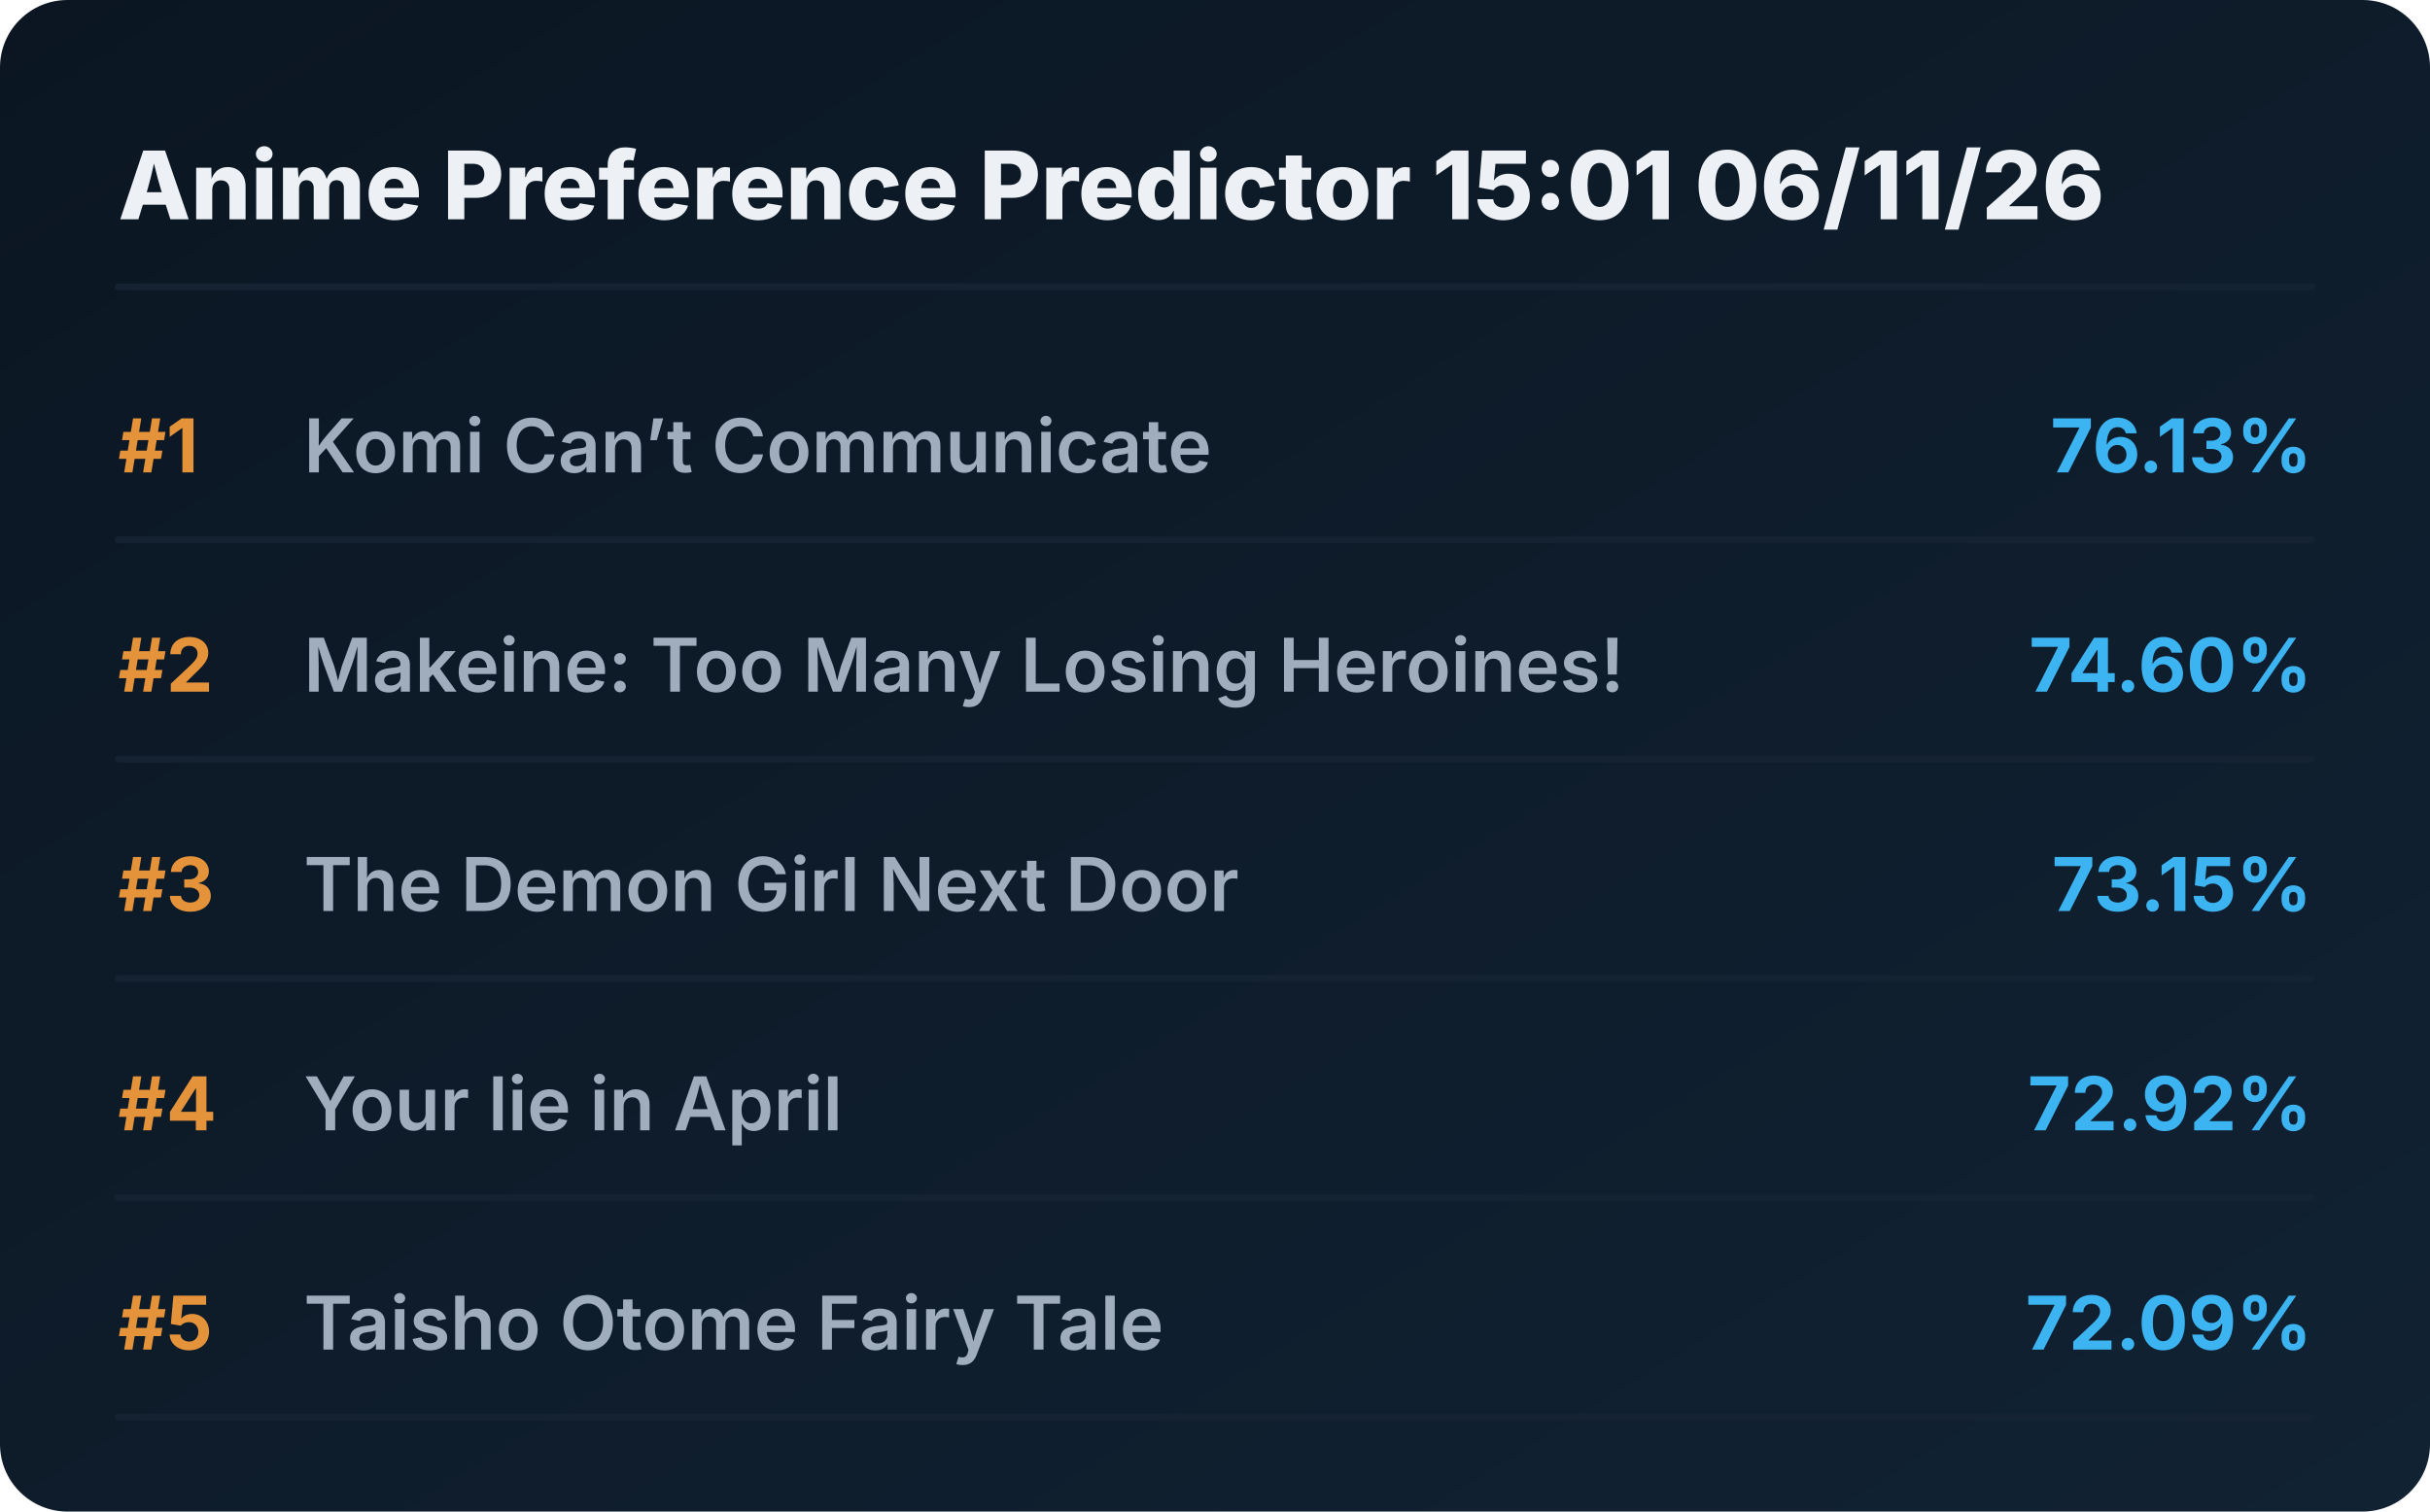
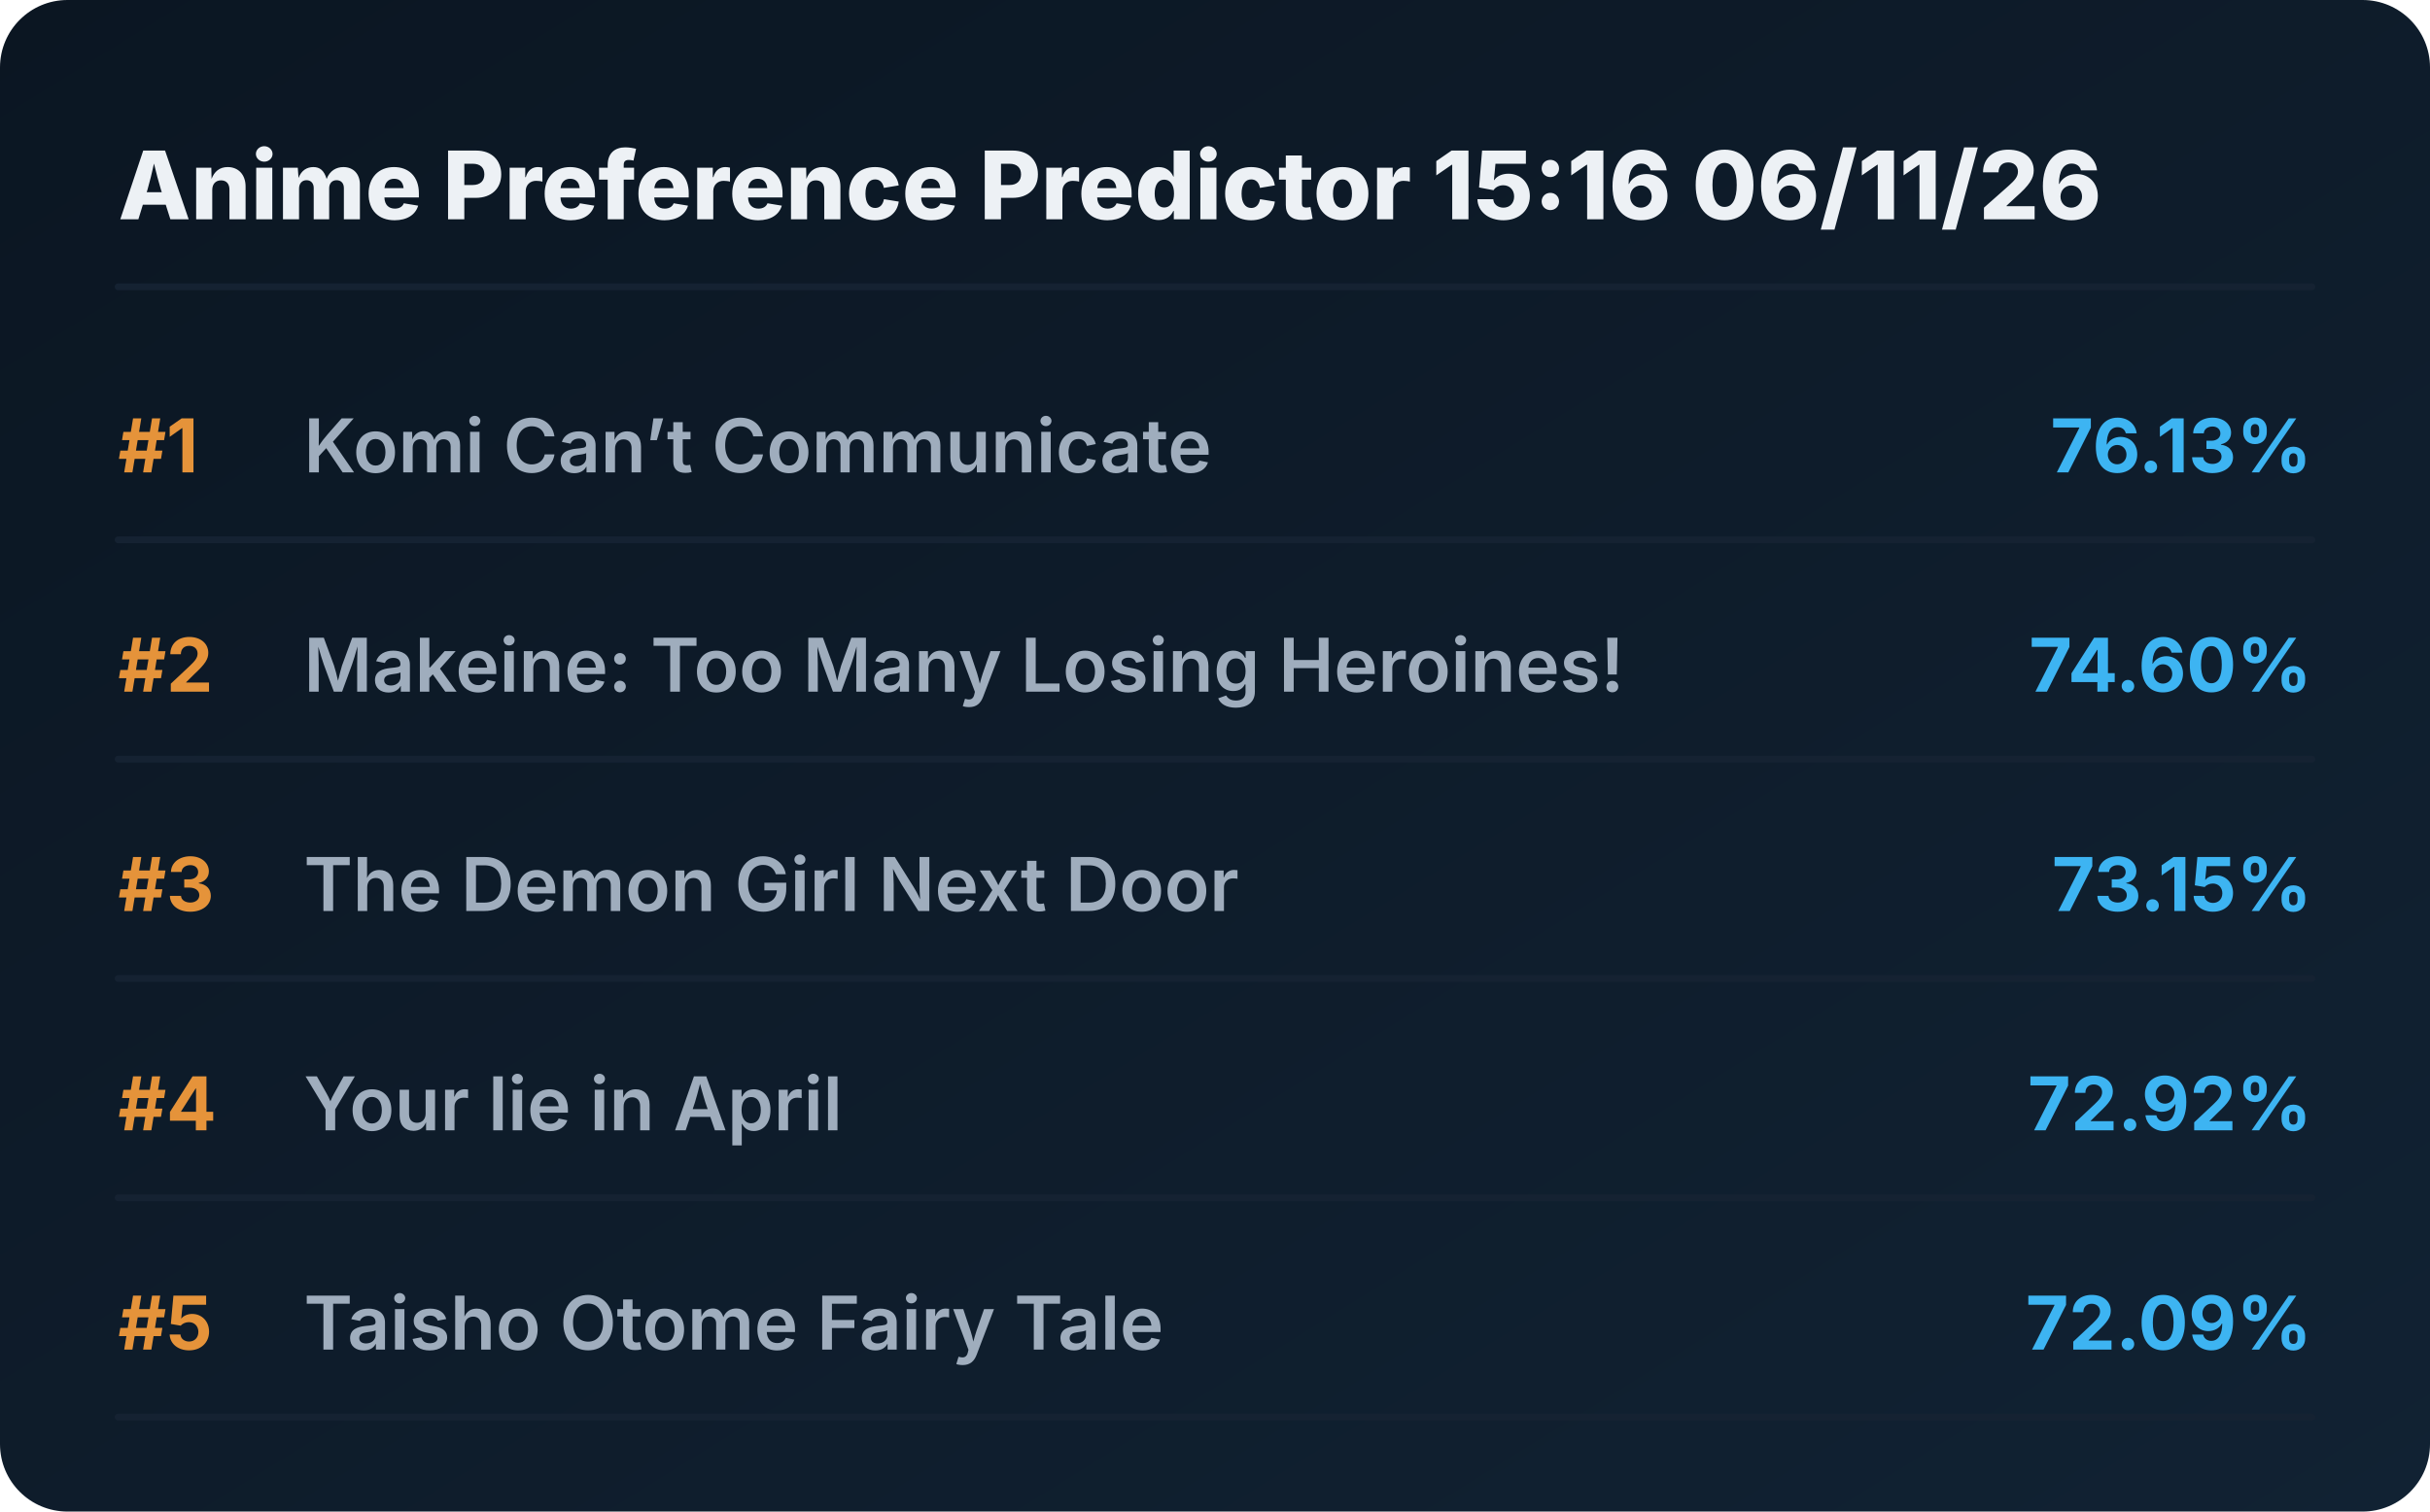
<svg xmlns="http://www.w3.org/2000/svg" viewBox="0 0 720 448" preserveAspectRatio="xMidYMid meet" style="width: 100%; height: auto; max-width: 720px;">
  <defs>
    <linearGradient id="boxGrad" x1="0%" y1="0%" x2="100%" y2="100%">
      <stop offset="0%" stop-color="#0b1622" />
      <stop offset="100%" stop-color="#112233" />
    </linearGradient>
    <clipPath id="titleClip">
      <rect x="90" y="0" width="510" height="100%" />
    </clipPath>
  </defs>
  <style>
    .bg { fill: url(#boxGrad); rx: 20px; }
    .header { font-family: 'Overpass', 'Inter', system-ui, sans-serif; font-weight: 800; font-size: 28px; fill: #edf1f5; }
    .rank { font-family: 'Overpass', 'Inter', system-ui, sans-serif; font-weight: 700; font-size: 22px; fill: #e5933a; }
    .title { font-family: 'Overpass', 'Inter', system-ui, sans-serif; font-weight: 600; font-size: 22px; fill: #9fadbd; }
    .score { font-family: 'Overpass', 'Inter', system-ui, sans-serif; font-weight: 700; font-size: 22px; fill: #3db4f2; }
    .line { stroke: #152232; stroke-width: 2; stroke-linecap: round; }
  </style>
  <rect class="bg" width="720" height="448" />
-   <text x="35" y="65" class="header">Anime Preference Predictor 15:01 06/11/26</text>
+   <text x="35" y="65" class="header">Anime Preference Predictor 15:16 06/11/26</text>
  <line x1="35" y1="85" x2="685" y2="85" class="line" />
  <g transform="translate(0, 0)">
    <text x="35" y="140" class="rank">#1</text>
    <text x="90" y="140" class="title">Komi Can’t Communicate</text>
    <text x="685" y="140" class="score" text-anchor="end">76.13%</text>
    <line x1="35" y1="160" x2="685" y2="160" class="line" />
  </g>
  <g transform="translate(0, 65)">
    <text x="35" y="140" class="rank">#2</text>
    <text x="90" y="140" class="title">Makeine: Too Many Losing Heroines!</text>
    <text x="685" y="140" class="score" text-anchor="end">74.60%</text>
    <line x1="35" y1="160" x2="685" y2="160" class="line" />
  </g>
  <g transform="translate(0, 130)">
    <text x="35" y="140" class="rank">#3</text>
    <text x="90" y="140" class="title">The Demon Girl Next Door</text>
    <text x="685" y="140" class="score" text-anchor="end">73.15%</text>
    <line x1="35" y1="160" x2="685" y2="160" class="line" />
  </g>
  <g transform="translate(0, 195)">
    <text x="35" y="140" class="rank">#4</text>
    <text x="90" y="140" class="title">Your lie in April</text>
    <text x="685" y="140" class="score" text-anchor="end">72.92%</text>
    <line x1="35" y1="160" x2="685" y2="160" class="line" />
  </g>
  <g transform="translate(0, 260)">
    <text x="35" y="140" class="rank">#5</text>
    <text x="90" y="140" class="title">Taisho Otome Fairy Tale</text>
    <text x="685" y="140" class="score" text-anchor="end">72.09%</text>
    <line x1="35" y1="160" x2="685" y2="160" class="line" />
  </g>
</svg>
